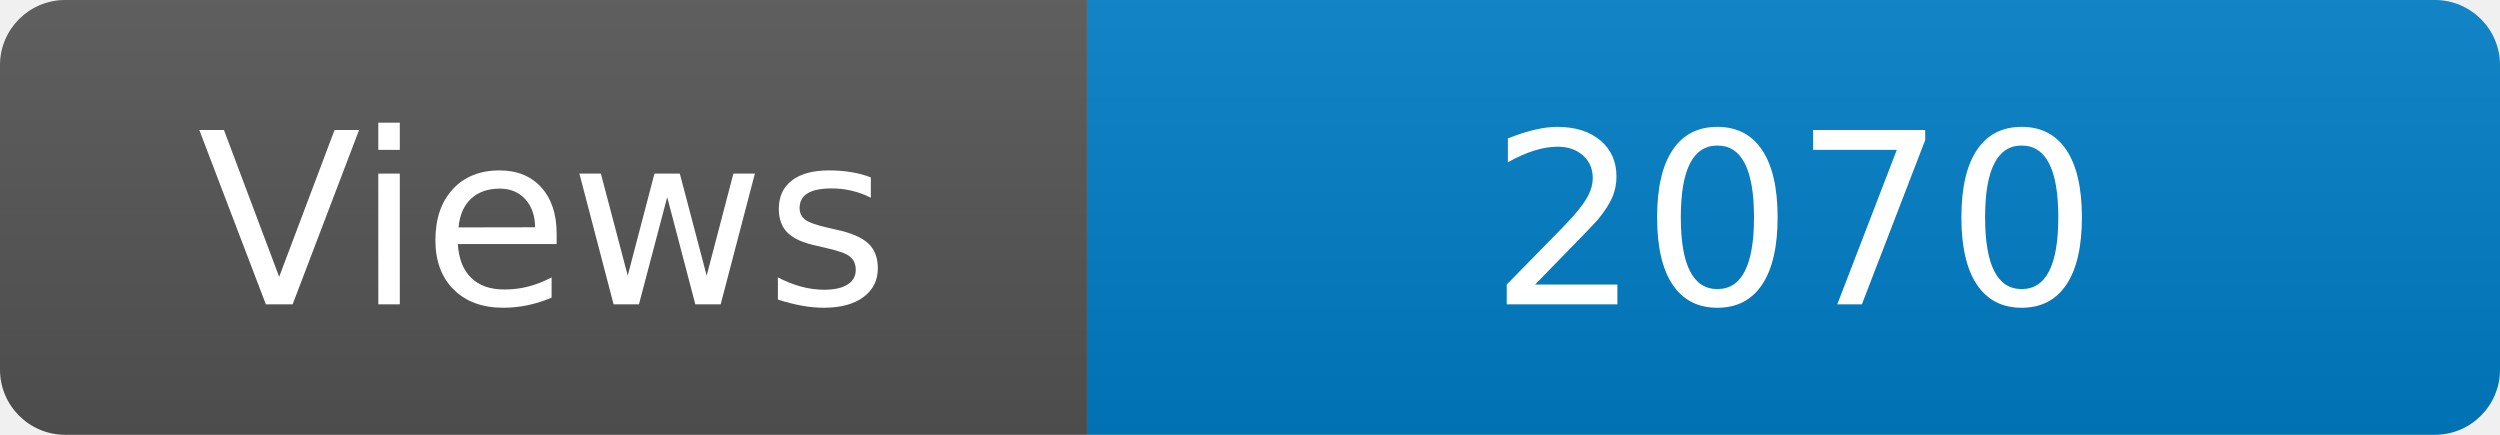
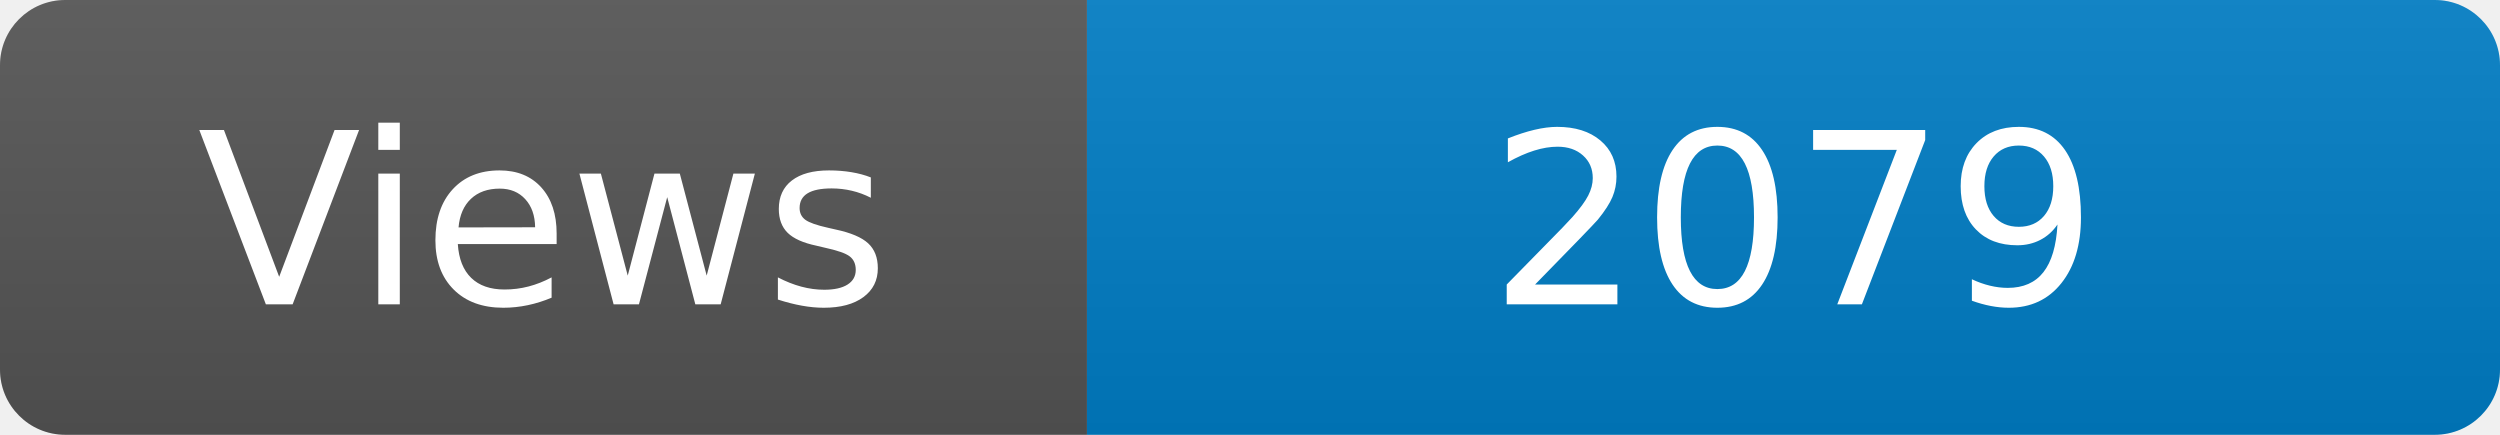
<svg xmlns="http://www.w3.org/2000/svg" width="115" height="20" role="img" aria-label="Maintained?: yes">
  <linearGradient id="s" x2="0" y2="100%">
    <stop offset="0" stop-color="#bbb" stop-opacity=".1" />
    <stop offset="1" stop-opacity=".1" />
  </linearGradient>
  <clipPath id="r">
    <rect width="115" height="20" rx="3" fill="#fff" />
  </clipPath>
  <g clip-path="url(#r)">
    <rect width="50" height="20" fill="#555" />
    <rect x="50" width="160" height="20" fill="#007ec6" />
    <rect width="115" height="20" fill="url(#s)" />
  </g>
  <g fill="#fff" text-anchor="middle" font-family="Verdana,Geneva,DejaVu Sans,sans-serif" font-size="110">
    <text x="250" y="140" transform="scale(.1)" fill="#fff">Views</text>
-     <text x="825" y="140" transform="scale(.1)" fill="#fff">2070</text>
+     <text x="825" y="140" transform="scale(.1)" fill="#fff">2079</text>
  </g>
</svg>
